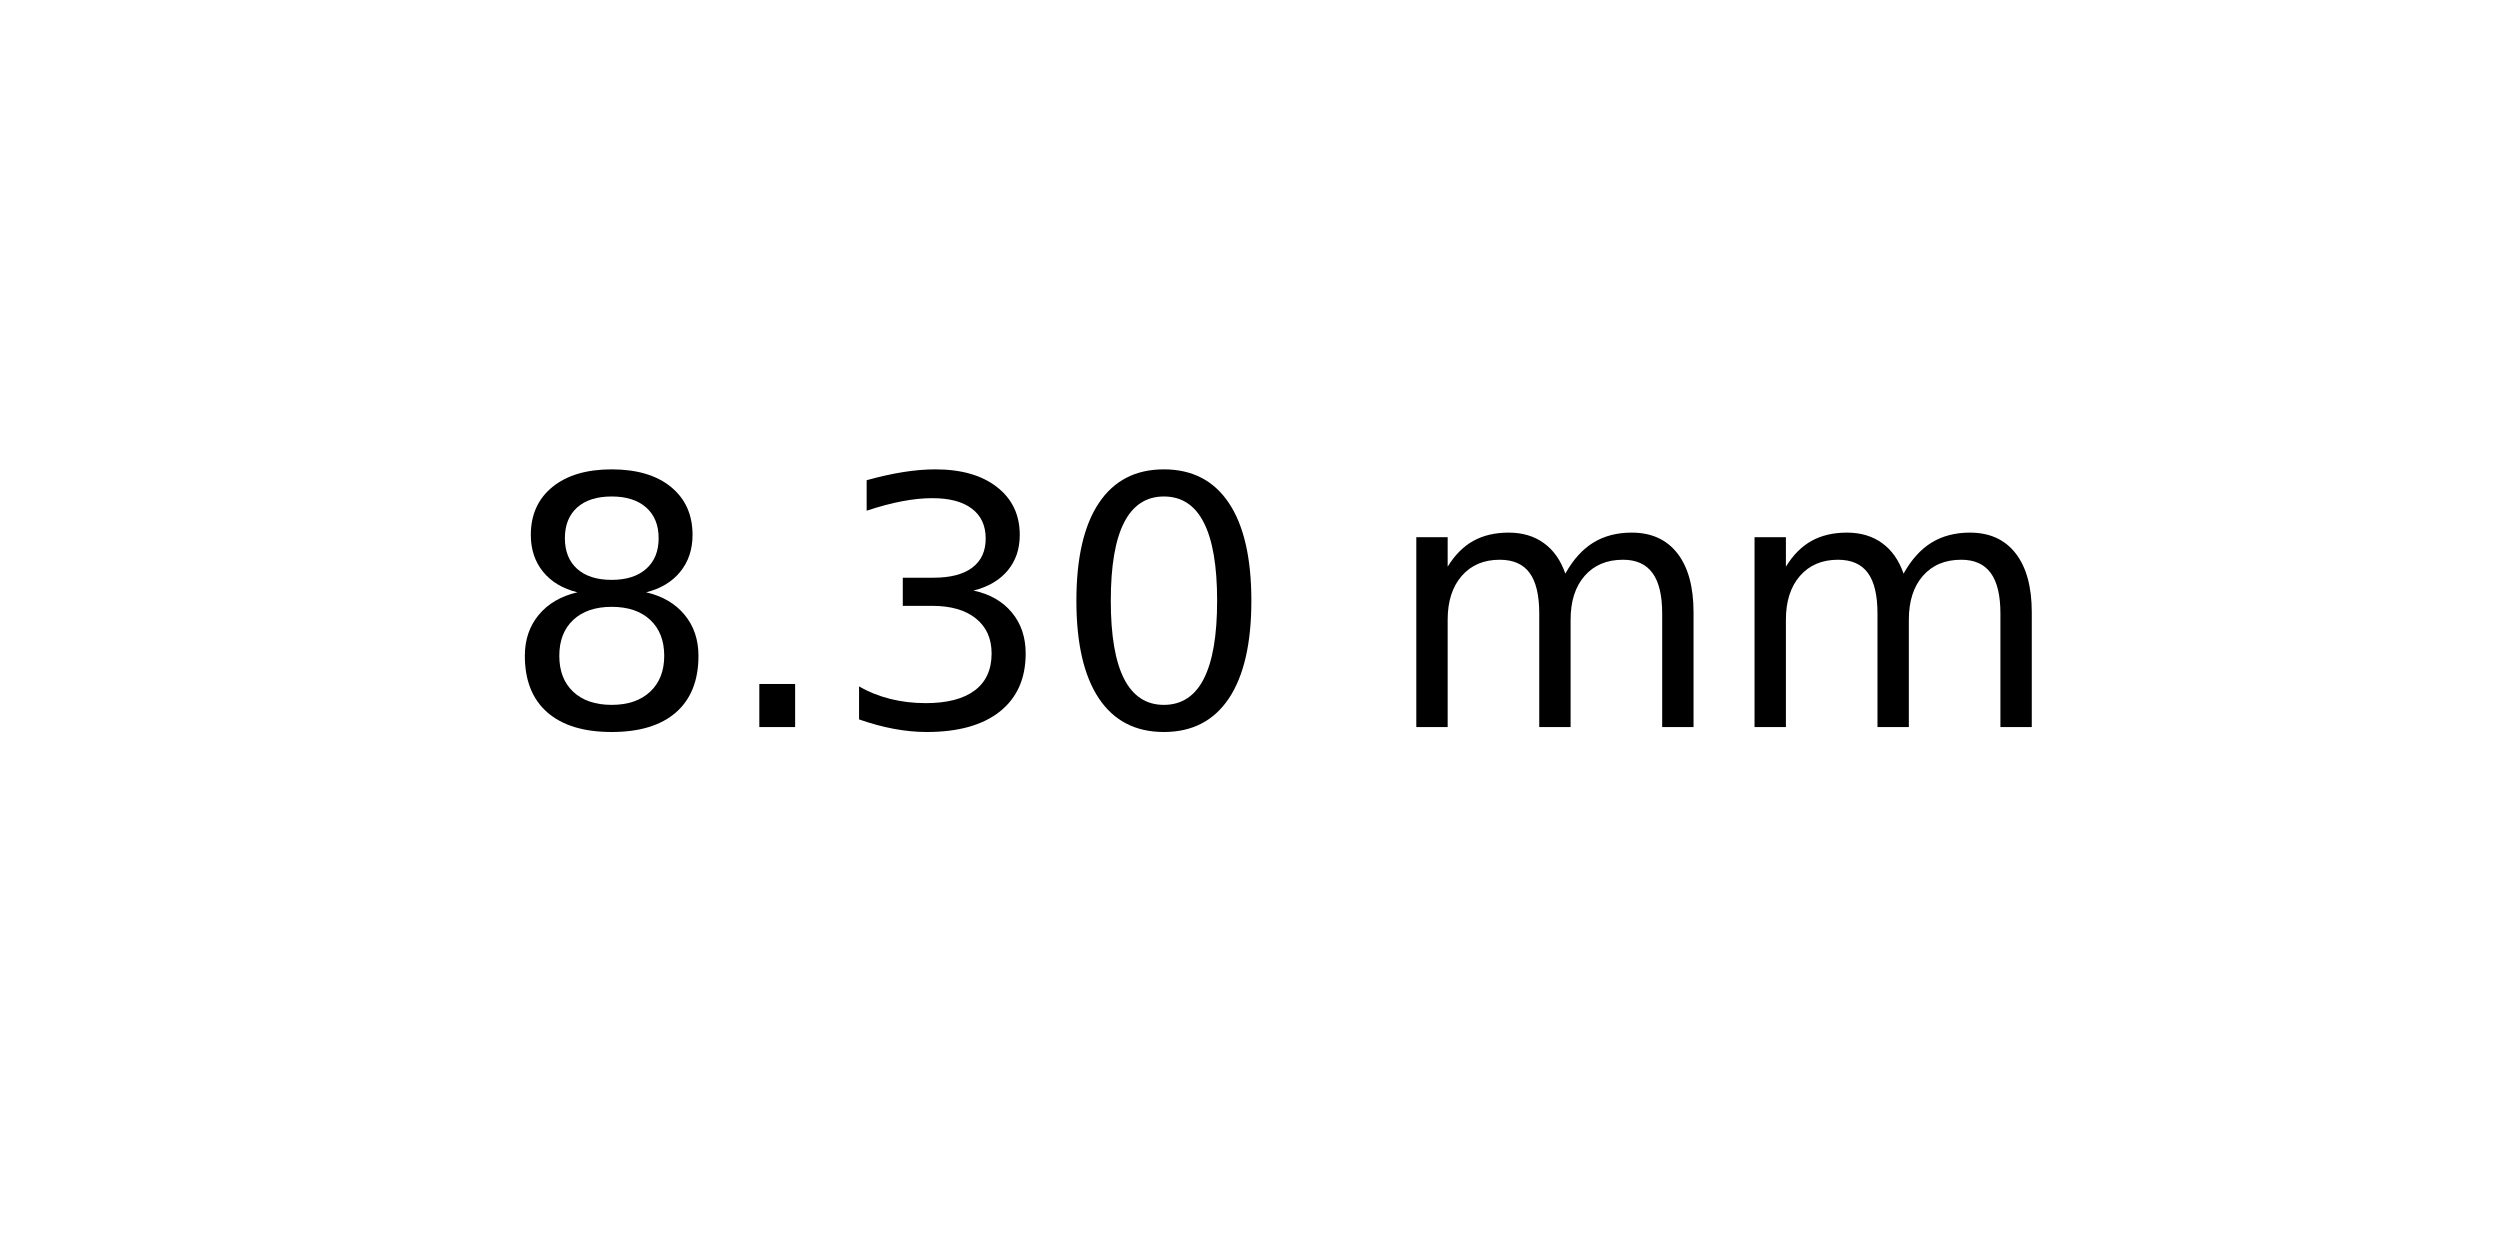
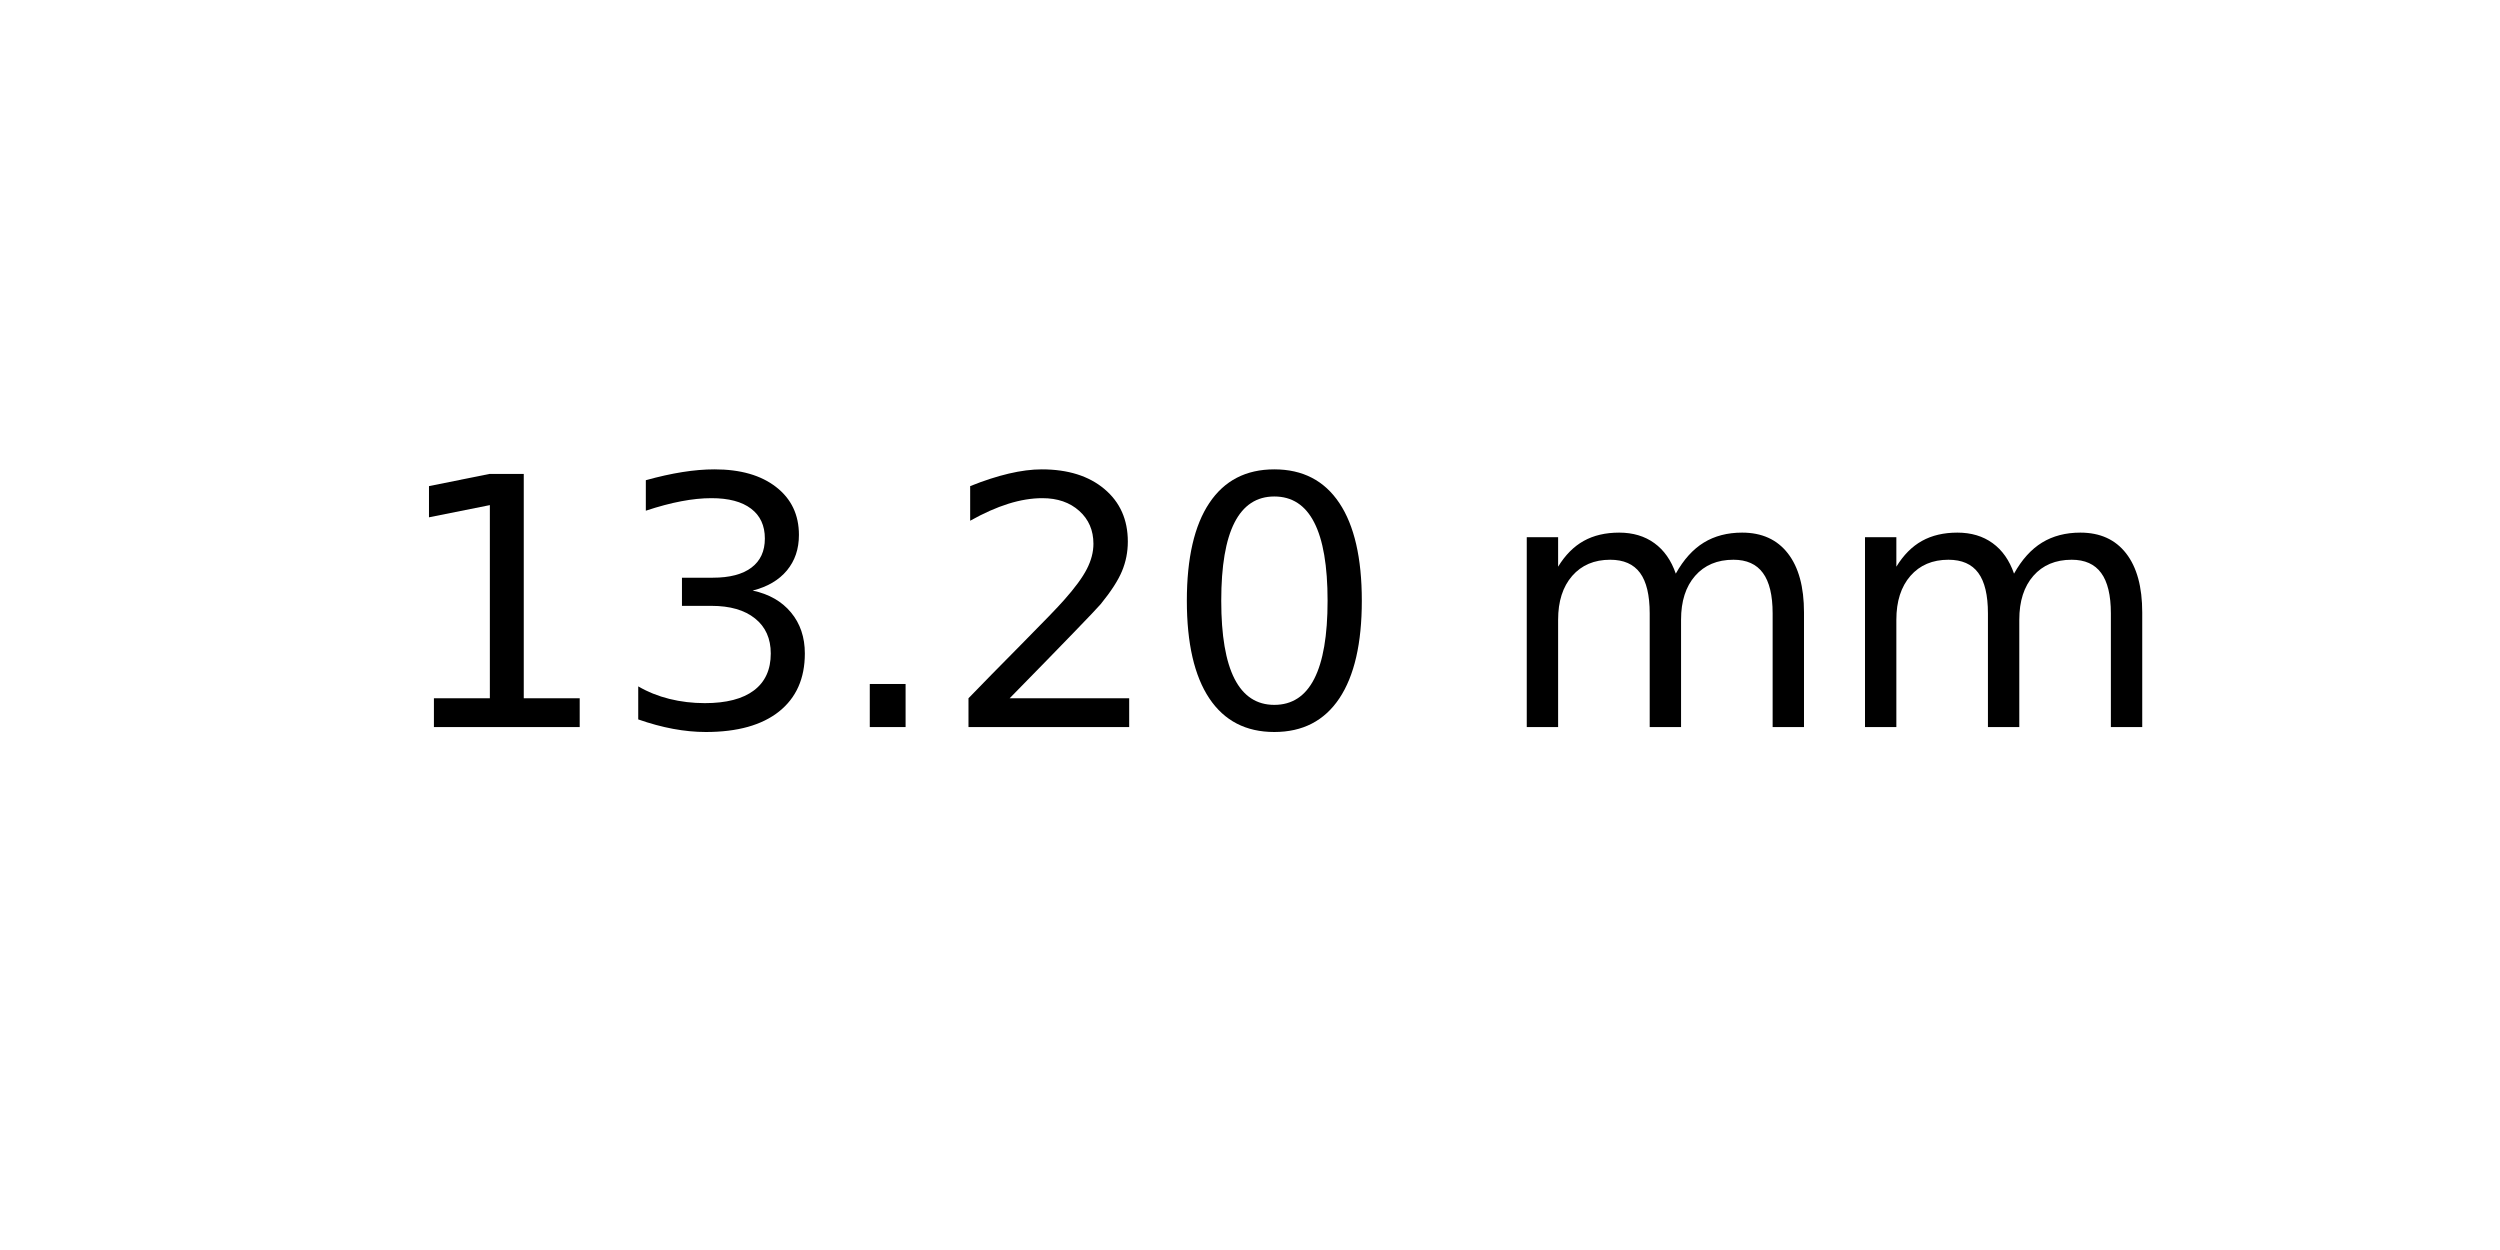
<svg xmlns="http://www.w3.org/2000/svg" xmlns:xlink="http://www.w3.org/1999/xlink" width="72pt" height="36pt" viewBox="0 0 72 36" version="1.1">
  <defs>
    <style type="text/css">*{stroke-linejoin: round; stroke-linecap: butt}</style>
  </defs>
  <g id="figure_1">
    <g id="axes_1">
      <g id="text_1">
-         <g transform="translate(14.4375 20.93937) scale(0.1 -0.1)">
+         <g transform="translate(11.25625 20.93937) scale(0.1 -0.1)">
          <defs>
-             <path id="DejaVuSans-38" d="M 2034 2216  Q 1584 2216 1326 1975  Q 1069 1734 1069 1313  Q 1069 891 1326 650  Q 1584 409 2034 409  Q 2484 409 2743 651  Q 3003 894 3003 1313  Q 3003 1734 2745 1975  Q 2488 2216 2034 2216  z M 1403 2484  Q 997 2584 770 2862  Q 544 3141 544 3541  Q 544 4100 942 4425  Q 1341 4750 2034 4750  Q 2731 4750 3128 4425  Q 3525 4100 3525 3541  Q 3525 3141 3298 2862  Q 3072 2584 2669 2484  Q 3125 2378 3379 2068  Q 3634 1759 3634 1313  Q 3634 634 3220 271  Q 2806 -91 2034 -91  Q 1263 -91 848 271  Q 434 634 434 1313  Q 434 1759 690 2068  Q 947 2378 1403 2484  z M 1172 3481  Q 1172 3119 1398 2916  Q 1625 2713 2034 2713  Q 2441 2713 2670 2916  Q 2900 3119 2900 3481  Q 2900 3844 2670 4047  Q 2441 4250 2034 4250  Q 1625 4250 1398 4047  Q 1172 3844 1172 3481  z " transform="scale(0.015625)" />
+             <path id="DejaVuSans-31" d="M 794 531  L 1825 531  L 1825 4091  L 703 3866  L 703 4441  L 1819 4666  L 2450 4666  L 2450 531  L 3481 531  L 3481 0  L 794 0  L 794 531  z " transform="scale(0.015625)" />
+             <path id="DejaVuSans-33" d="M 2597 2516  Q 3050 2419 3304 2112  Q 3559 1806 3559 1356  Q 3559 666 3084 287  Q 2609 -91 1734 -91  Q 1441 -91 1130 -33  Q 819 25 488 141  L 488 750  Q 750 597 1062 519  Q 1375 441 1716 441  Q 2309 441 2620 675  Q 2931 909 2931 1356  Q 2931 1769 2642 2001  Q 2353 2234 1838 2234  L 1294 2234  L 1294 2753  L 1863 2753  Q 2328 2753 2575 2939  Q 2822 3125 2822 3475  Q 2822 3834 2567 4026  Q 2313 4219 1838 4219  Q 1578 4219 1281 4162  Q 984 4106 628 3988  L 628 4550  Q 988 4650 1302 4700  Q 1616 4750 1894 4750  Q 2613 4750 3031 4423  Q 3450 4097 3450 3541  Q 3450 3153 3228 2886  Q 3006 2619 2597 2516  z " transform="scale(0.015625)" />
            <path id="DejaVuSans-2e" d="M 684 794  L 1344 794  L 1344 0  L 684 0  L 684 794  z " transform="scale(0.015625)" />
-             <path id="DejaVuSans-33" d="M 2597 2516  Q 3050 2419 3304 2112  Q 3559 1806 3559 1356  Q 3559 666 3084 287  Q 2609 -91 1734 -91  Q 1441 -91 1130 -33  Q 819 25 488 141  L 488 750  Q 750 597 1062 519  Q 1375 441 1716 441  Q 2309 441 2620 675  Q 2931 909 2931 1356  Q 2931 1769 2642 2001  Q 2353 2234 1838 2234  L 1294 2234  L 1294 2753  L 1863 2753  Q 2328 2753 2575 2939  Q 2822 3125 2822 3475  Q 2822 3834 2567 4026  Q 2313 4219 1838 4219  Q 1578 4219 1281 4162  Q 984 4106 628 3988  L 628 4550  Q 988 4650 1302 4700  Q 1616 4750 1894 4750  Q 2613 4750 3031 4423  Q 3450 4097 3450 3541  Q 3450 3153 3228 2886  Q 3006 2619 2597 2516  z " transform="scale(0.015625)" />
+             <path id="DejaVuSans-32" d="M 1228 531  L 3431 531  L 3431 0  L 469 0  L 469 531  Q 828 903 1448 1529  Q 2069 2156 2228 2338  Q 2531 2678 2651 2914  Q 2772 3150 2772 3378  Q 2772 3750 2511 3984  Q 2250 4219 1831 4219  Q 1534 4219 1204 4116  Q 875 4013 500 3803  L 500 4441  Q 881 4594 1212 4672  Q 1544 4750 1819 4750  Q 2544 4750 2975 4387  Q 3406 4025 3406 3419  Q 3406 3131 3298 2873  Q 3191 2616 2906 2266  Q 2828 2175 2409 1742  Q 1991 1309 1228 531  z " transform="scale(0.015625)" />
            <path id="DejaVuSans-30" d="M 2034 4250  Q 1547 4250 1301 3770  Q 1056 3291 1056 2328  Q 1056 1369 1301 889  Q 1547 409 2034 409  Q 2525 409 2770 889  Q 3016 1369 3016 2328  Q 3016 3291 2770 3770  Q 2525 4250 2034 4250  z M 2034 4750  Q 2819 4750 3233 4129  Q 3647 3509 3647 2328  Q 3647 1150 3233 529  Q 2819 -91 2034 -91  Q 1250 -91 836 529  Q 422 1150 422 2328  Q 422 3509 836 4129  Q 1250 4750 2034 4750  z " transform="scale(0.015625)" />
            <path id="DejaVuSans-20" transform="scale(0.015625)" />
            <path id="DejaVuSans-6d" d="M 3328 2828  Q 3544 3216 3844 3400  Q 4144 3584 4550 3584  Q 5097 3584 5394 3201  Q 5691 2819 5691 2113  L 5691 0  L 5113 0  L 5113 2094  Q 5113 2597 4934 2840  Q 4756 3084 4391 3084  Q 3944 3084 3684 2787  Q 3425 2491 3425 1978  L 3425 0  L 2847 0  L 2847 2094  Q 2847 2600 2669 2842  Q 2491 3084 2119 3084  Q 1678 3084 1418 2786  Q 1159 2488 1159 1978  L 1159 0  L 581 0  L 581 3500  L 1159 3500  L 1159 2956  Q 1356 3278 1631 3431  Q 1906 3584 2284 3584  Q 2666 3584 2933 3390  Q 3200 3197 3328 2828  z " transform="scale(0.015625)" />
          </defs>
-           <use xlink:href="#DejaVuSans-38" />
-           <use xlink:href="#DejaVuSans-2e" x="63.623" />
-           <use xlink:href="#DejaVuSans-33" x="95.41" />
-           <use xlink:href="#DejaVuSans-30" x="159.033" />
-           <use xlink:href="#DejaVuSans-20" x="222.656" />
-           <use xlink:href="#DejaVuSans-6d" x="254.443" />
-           <use xlink:href="#DejaVuSans-6d" x="351.855" />
+           <use xlink:href="#DejaVuSans-31" />
+           <use xlink:href="#DejaVuSans-33" x="63.623" />
+           <use xlink:href="#DejaVuSans-2e" x="127.246" />
+           <use xlink:href="#DejaVuSans-32" x="159.033" />
+           <use xlink:href="#DejaVuSans-30" x="222.656" />
+           <use xlink:href="#DejaVuSans-20" x="286.279" />
+           <use xlink:href="#DejaVuSans-6d" x="318.066" />
+           <use xlink:href="#DejaVuSans-6d" x="415.479" />
        </g>
      </g>
    </g>
  </g>
</svg>
